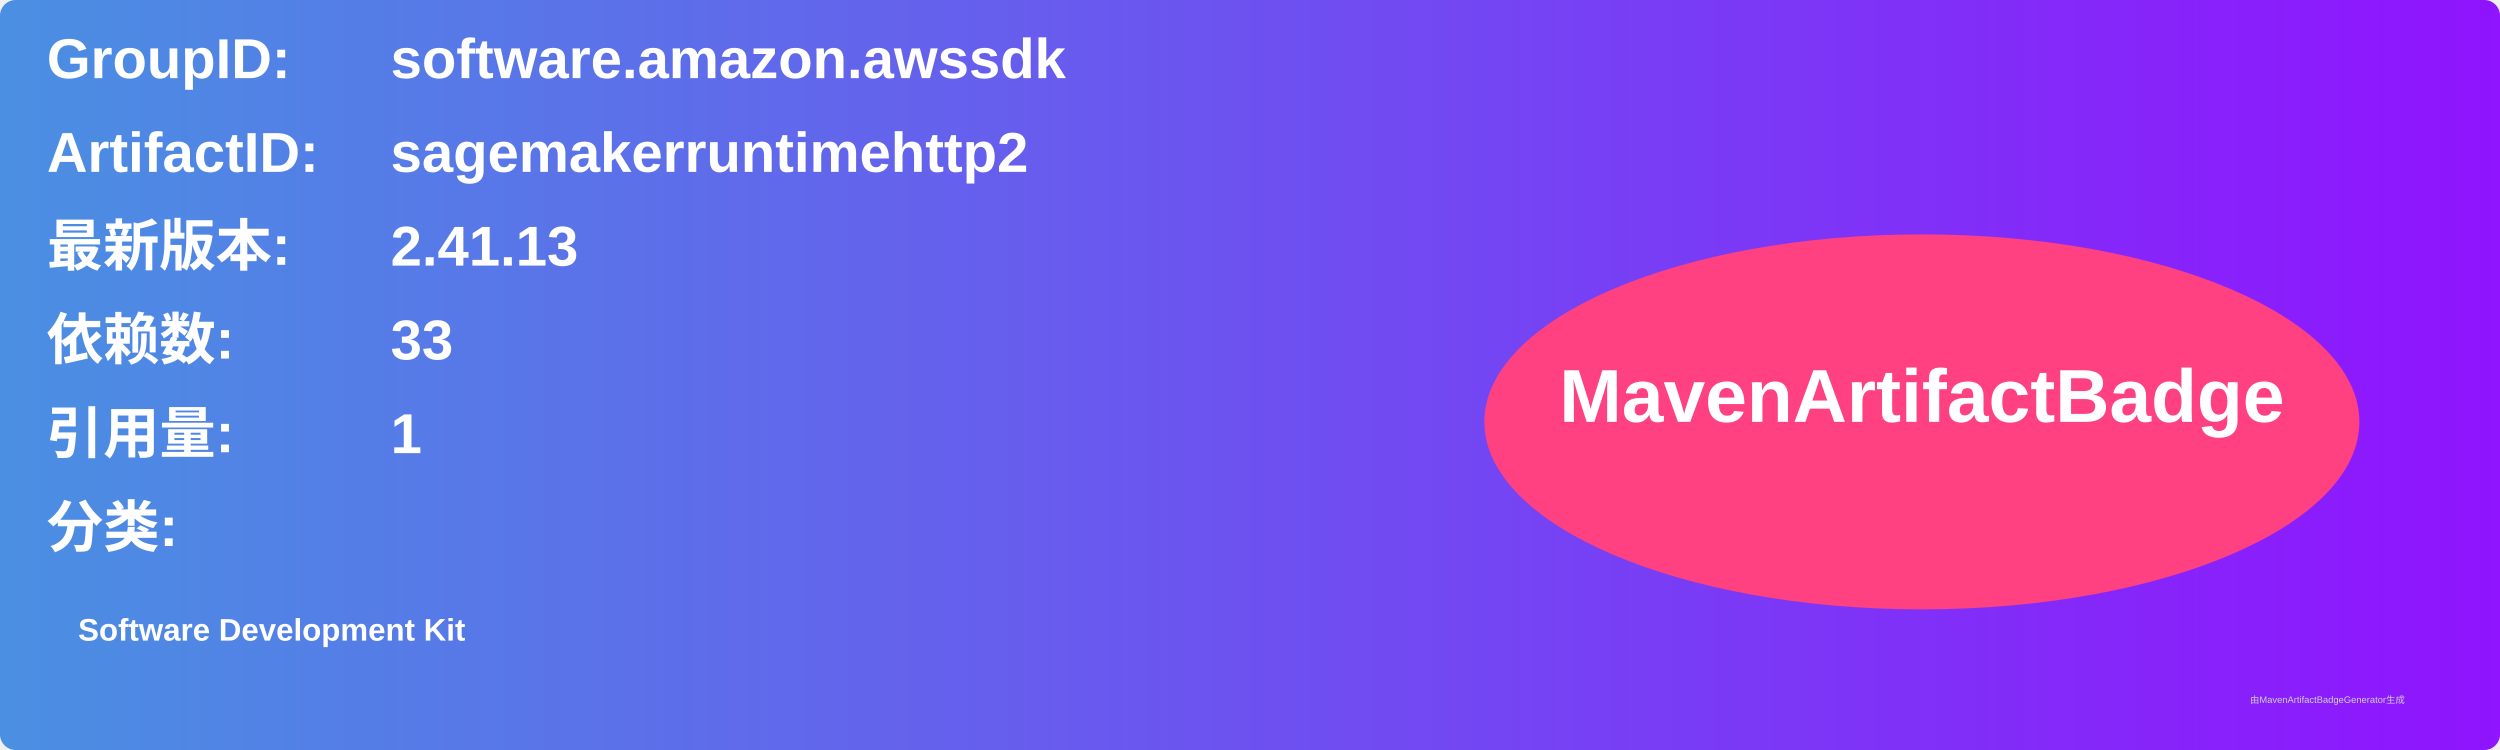
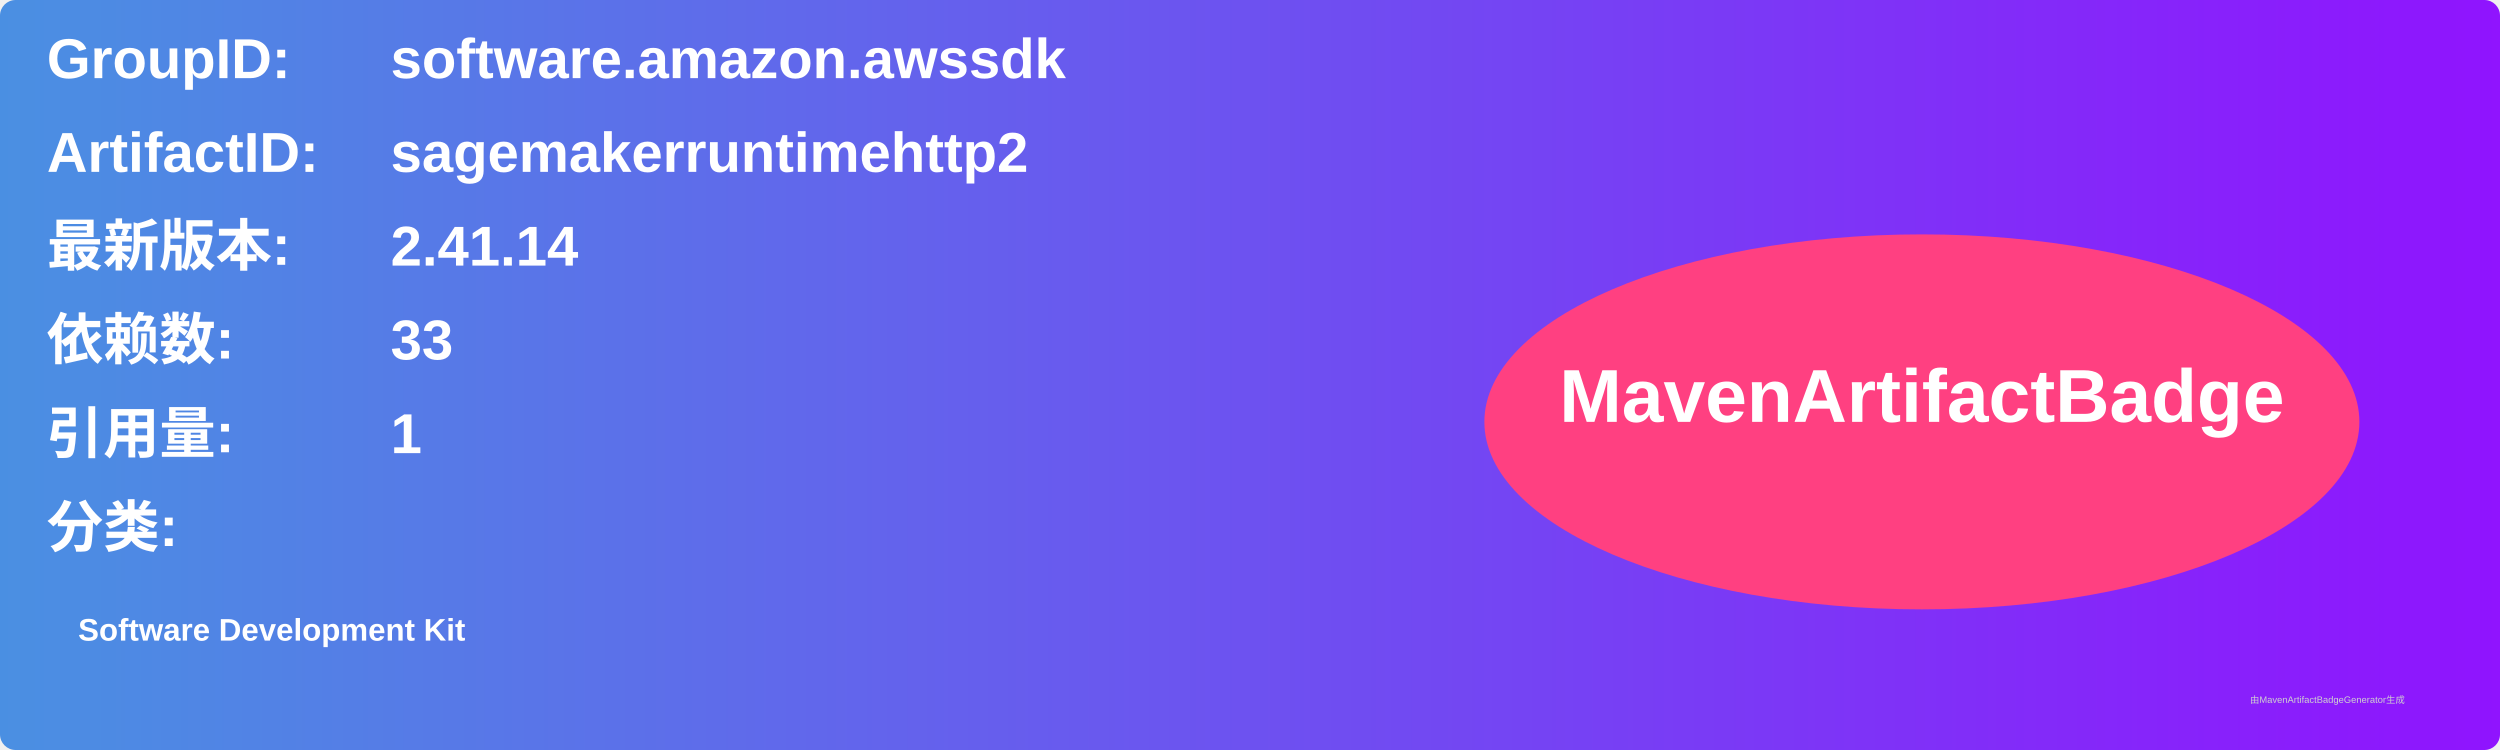
<svg xmlns="http://www.w3.org/2000/svg" width="800" height="240" viewBox="0 0 800 240">
  <linearGradient id="grad" x1="0%" y1="0%" x2="100%" y2="0%">
    <stop offset="0%" stop-color="#4a90e2" />
    <stop offset="100%" stop-color="#9013fe" />
  </linearGradient>
  <rect width="100%" height="100%" rx="5" ry="5" fill="url(#grad)" />
  <g transform="translate(15, 15)">
    <text x="0" y="10" font-family="Arial" font-size="18" fill="white" font-weight="bold" width="260">GroupID:</text>
    <text x="110" y="10" font-family="Arial" font-size="18" fill="white" font-weight="bold" width="460">software.amazon.awssdk</text>
    <text x="0" y="40" font-family="Arial" font-size="18" fill="white" font-weight="bold" width="260">ArtifactID:</text>
    <text x="110" y="40" font-family="Arial" font-size="18" fill="white" font-weight="bold" width="460">sagemakerruntimehttp2</text>
    <text x="0" y="70" font-family="Arial" font-size="18" fill="white" font-weight="bold">最新版本:</text>
    <text x="110" y="70" font-family="Arial" font-size="18" fill="white" font-weight="bold">
-       <tspan font-weight="bold">2.41.13</tspan>
+       <tspan font-weight="bold">2.41.14</tspan>
    </text>
    <text x="0" y="100" font-family="Arial" font-size="18" fill="white" font-weight="bold">依赖数: </text>
    <text x="110" y="100" font-family="Arial" font-size="18" fill="white">
      <tspan font-weight="bold">33</tspan>
    </text>
    <text x="0" y="130" font-family="Arial" font-size="18" fill="white" font-weight="bold">引用量: </text>
    <text x="110" y="130" font-family="Arial" font-size="18" fill="white">
      <tspan font-weight="bold">1</tspan>
    </text>
    <text x="0" y="160" font-family="Arial" font-size="18" fill="white" font-weight="bold">分类:</text>
    <text x="10" y="190" font-family="Arial" font-size="10" fill="white">
      <tspan font-weight="bold">Software Development Kit</tspan>
    </text>
    <ellipse cx="600" cy="120" rx="140" ry="60" fill="#ff4081" />
    <text x="600" y="120" text-anchor="middle" font-family="Arial" font-size="24" fill="white" font-weight="bold">MavenArtifactBadge</text>
  </g>
  <text x="720" y="225" font-family="Arial" font-size="3" fill="#d0d0d0">由MavenArtifactBadgeGenerator生成</text>
</svg>
